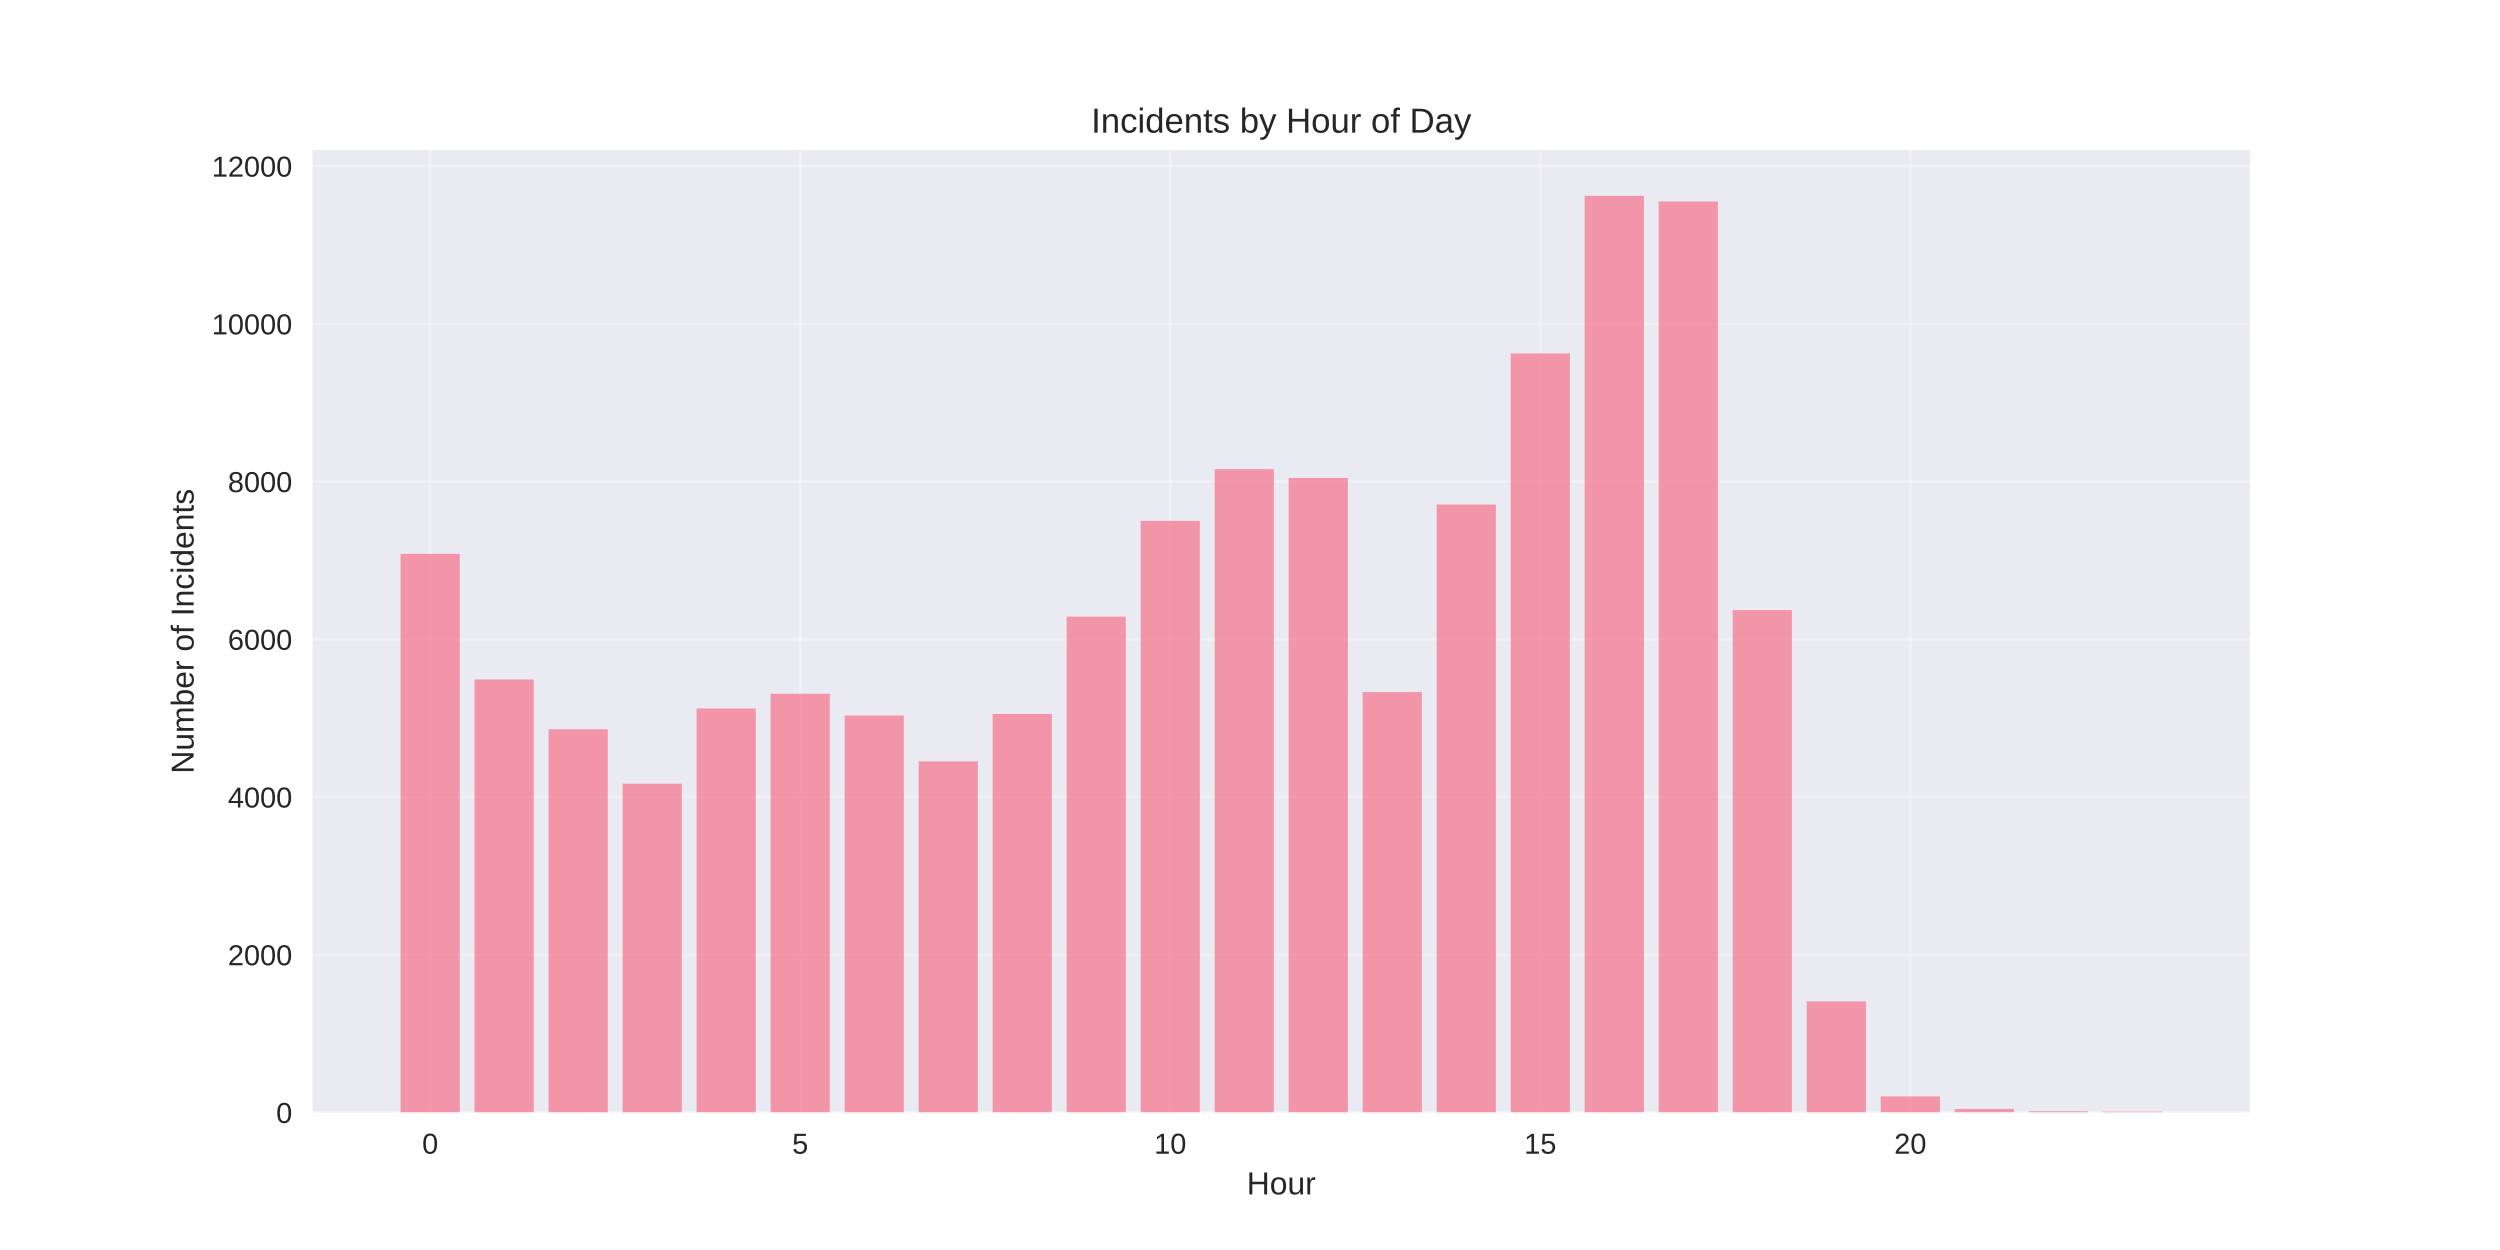
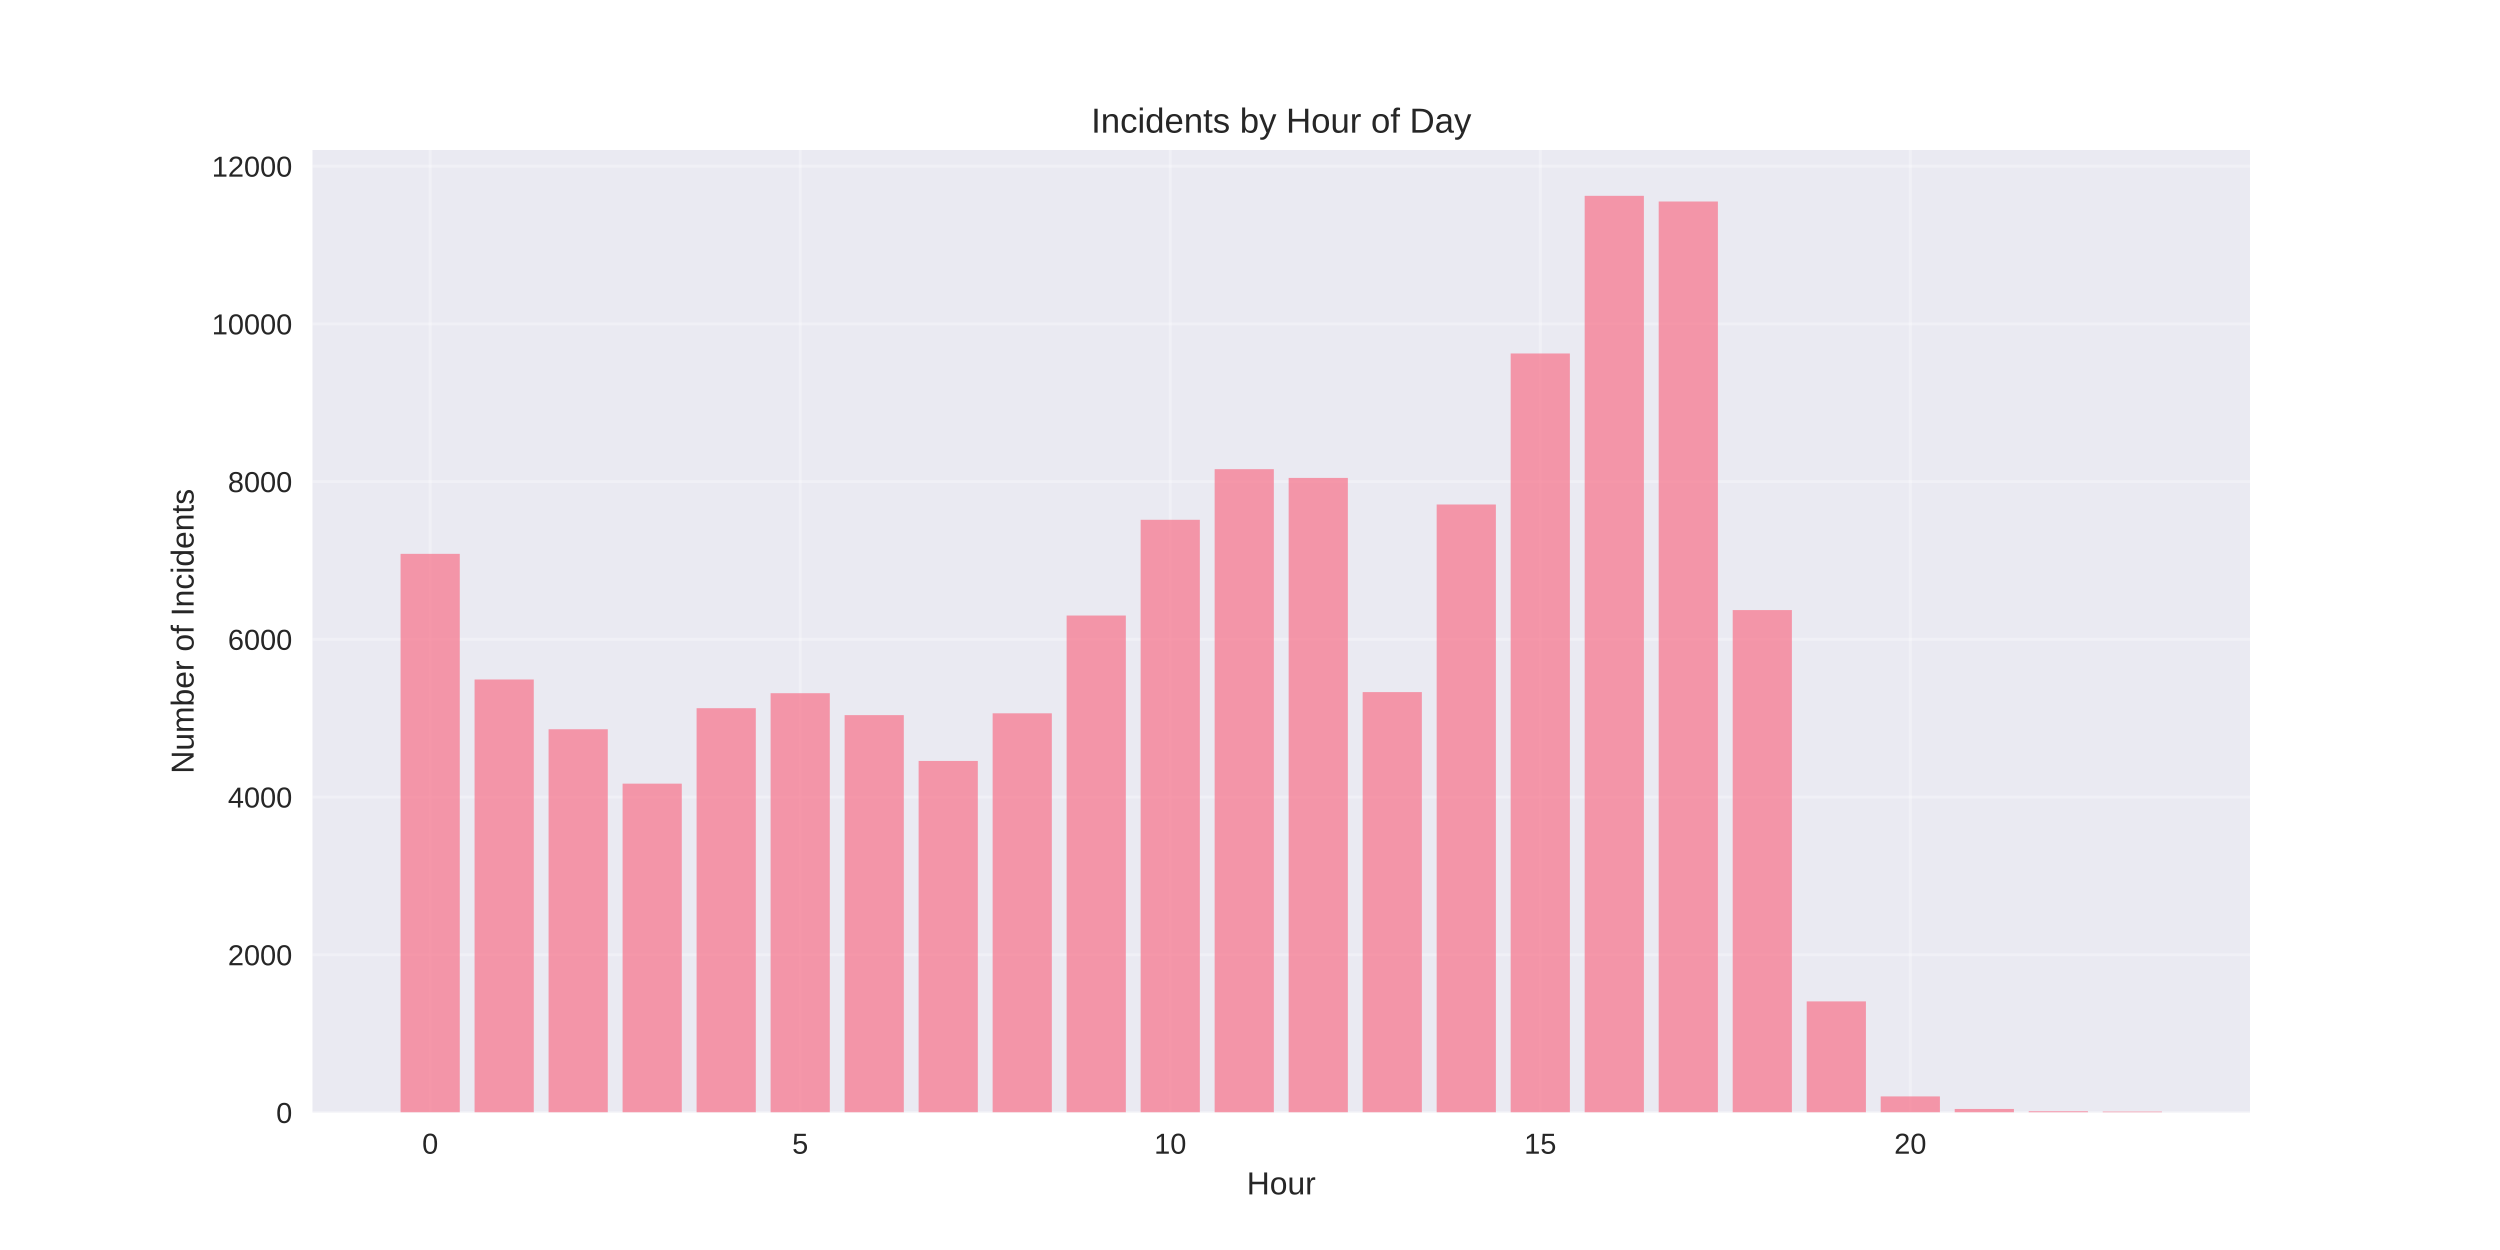
<svg xmlns="http://www.w3.org/2000/svg" width="864pt" height="432pt" viewBox="0 0 864 432" version="1.1">
  <defs>
    <style type="text/css">*{stroke-linejoin: round; stroke-linecap: butt}</style>
  </defs>
  <g id="figure_1">
    <g id="patch_1">
      <path d="M 0 432  L 864 432  L 864 0  L 0 0  z " style="fill: #ffffff" />
    </g>
    <g id="axes_1">
      <g id="patch_2">
        <path d="M 108 384.48  L 777.6 384.48  L 777.6 51.84  L 108 51.84  z " style="fill: #eaeaf2" />
      </g>
      <g id="matplotlib.axis_1">
        <g id="xtick_1">
          <g id="line2d_1">
-             <path d="M 148.667 384.48  L 148.667 51.84  " clip-path="url(#p13d3073159)" style="fill: none; stroke: #ffffff; stroke-opacity: 0.3; stroke-linecap: round" />
+             <path d="M 148.667 384.48  L 148.667 51.84  " clip-path="url(#p49995deed4)" style="fill: none; stroke: #ffffff; stroke-opacity: 0.3; stroke-linecap: round" />
          </g>
          <g id="line2d_2" />
          <g id="text_1">
            <text style="fill: #262626; font: 10px 'Arial', 'Liberation Sans', 'DejaVu Sans', 'Bitstream Vera Sans', sans-serif; text-anchor: middle" x="148.667" y="398.727" transform="rotate(-0 148.6671 398.7269)">0</text>
          </g>
        </g>
        <g id="xtick_2">
          <g id="line2d_3">
-             <path d="M 276.551 384.48  L 276.551 51.84  " clip-path="url(#p13d3073159)" style="fill: none; stroke: #ffffff; stroke-opacity: 0.3; stroke-linecap: round" />
+             <path d="M 276.551 384.48  L 276.551 51.84  " clip-path="url(#p49995deed4)" style="fill: none; stroke: #ffffff; stroke-opacity: 0.3; stroke-linecap: round" />
          </g>
          <g id="line2d_4" />
          <g id="text_2">
            <text style="fill: #262626; font: 10px 'Arial', 'Liberation Sans', 'DejaVu Sans', 'Bitstream Vera Sans', sans-serif; text-anchor: middle" x="276.551" y="398.727" transform="rotate(-0 276.551 398.7269)">5</text>
          </g>
        </g>
        <g id="xtick_3">
          <g id="line2d_5">
-             <path d="M 404.435 384.48  L 404.435 51.84  " clip-path="url(#p13d3073159)" style="fill: none; stroke: #ffffff; stroke-opacity: 0.3; stroke-linecap: round" />
+             <path d="M 404.435 384.48  L 404.435 51.84  " clip-path="url(#p49995deed4)" style="fill: none; stroke: #ffffff; stroke-opacity: 0.3; stroke-linecap: round" />
          </g>
          <g id="line2d_6" />
          <g id="text_3">
            <text style="fill: #262626; font: 10px 'Arial', 'Liberation Sans', 'DejaVu Sans', 'Bitstream Vera Sans', sans-serif; text-anchor: middle" x="404.435" y="398.727" transform="rotate(-0 404.4348 398.7269)">10</text>
          </g>
        </g>
        <g id="xtick_4">
          <g id="line2d_7">
-             <path d="M 532.319 384.48  L 532.319 51.84  " clip-path="url(#p13d3073159)" style="fill: none; stroke: #ffffff; stroke-opacity: 0.3; stroke-linecap: round" />
+             <path d="M 532.319 384.48  L 532.319 51.84  " clip-path="url(#p49995deed4)" style="fill: none; stroke: #ffffff; stroke-opacity: 0.3; stroke-linecap: round" />
          </g>
          <g id="line2d_8" />
          <g id="text_4">
            <text style="fill: #262626; font: 10px 'Arial', 'Liberation Sans', 'DejaVu Sans', 'Bitstream Vera Sans', sans-serif; text-anchor: middle" x="532.319" y="398.727" transform="rotate(-0 532.3187 398.7269)">15</text>
          </g>
        </g>
        <g id="xtick_5">
          <g id="line2d_9">
-             <path d="M 660.203 384.48  L 660.203 51.84  " clip-path="url(#p13d3073159)" style="fill: none; stroke: #ffffff; stroke-opacity: 0.3; stroke-linecap: round" />
+             <path d="M 660.203 384.48  L 660.203 51.84  " clip-path="url(#p49995deed4)" style="fill: none; stroke: #ffffff; stroke-opacity: 0.3; stroke-linecap: round" />
          </g>
          <g id="line2d_10" />
          <g id="text_5">
            <text style="fill: #262626; font: 10px 'Arial', 'Liberation Sans', 'DejaVu Sans', 'Bitstream Vera Sans', sans-serif; text-anchor: middle" x="660.203" y="398.727" transform="rotate(-0 660.2026 398.7269)">20</text>
          </g>
        </g>
        <g id="text_6">
          <text style="fill: #262626; font: 11px 'Arial', 'Liberation Sans', 'DejaVu Sans', 'Bitstream Vera Sans', sans-serif; text-anchor: middle" x="442.8" y="412.773" transform="rotate(-0 442.8 412.7734)">Hour</text>
        </g>
      </g>
      <g id="matplotlib.axis_2">
        <g id="ytick_1">
          <g id="line2d_11">
-             <path d="M 108 384.48  L 777.6 384.48  " clip-path="url(#p13d3073159)" style="fill: none; stroke: #ffffff; stroke-opacity: 0.3; stroke-linecap: round" />
+             <path d="M 108 384.48  L 777.6 384.48  " clip-path="url(#p49995deed4)" style="fill: none; stroke: #ffffff; stroke-opacity: 0.3; stroke-linecap: round" />
          </g>
          <g id="line2d_12" />
          <g id="text_7">
            <text style="fill: #262626; font: 10px 'Arial', 'Liberation Sans', 'DejaVu Sans', 'Bitstream Vera Sans', sans-serif; text-anchor: end" x="101" y="388.103" transform="rotate(-0 101 388.1034)">0</text>
          </g>
        </g>
        <g id="ytick_2">
          <g id="line2d_13">
-             <path d="M 108 329.972  L 777.6 329.972  " clip-path="url(#p13d3073159)" style="fill: none; stroke: #ffffff; stroke-opacity: 0.3; stroke-linecap: round" />
+             <path d="M 108 329.972  L 777.6 329.972  " clip-path="url(#p49995deed4)" style="fill: none; stroke: #ffffff; stroke-opacity: 0.3; stroke-linecap: round" />
          </g>
          <g id="line2d_14" />
          <g id="text_8">
            <text style="fill: #262626; font: 10px 'Arial', 'Liberation Sans', 'DejaVu Sans', 'Bitstream Vera Sans', sans-serif; text-anchor: end" x="101" y="333.596" transform="rotate(-0 101 333.5955)">2000</text>
          </g>
        </g>
        <g id="ytick_3">
          <g id="line2d_15">
-             <path d="M 108 275.464  L 777.6 275.464  " clip-path="url(#p13d3073159)" style="fill: none; stroke: #ffffff; stroke-opacity: 0.3; stroke-linecap: round" />
+             <path d="M 108 275.464  L 777.6 275.464  " clip-path="url(#p49995deed4)" style="fill: none; stroke: #ffffff; stroke-opacity: 0.3; stroke-linecap: round" />
          </g>
          <g id="line2d_16" />
          <g id="text_9">
            <text style="fill: #262626; font: 10px 'Arial', 'Liberation Sans', 'DejaVu Sans', 'Bitstream Vera Sans', sans-serif; text-anchor: end" x="101" y="279.088" transform="rotate(-0 101 279.0876)">4000</text>
          </g>
        </g>
        <g id="ytick_4">
          <g id="line2d_17">
-             <path d="M 108 220.956  L 777.6 220.956  " clip-path="url(#p13d3073159)" style="fill: none; stroke: #ffffff; stroke-opacity: 0.3; stroke-linecap: round" />
+             <path d="M 108 220.956  L 777.6 220.956  " clip-path="url(#p49995deed4)" style="fill: none; stroke: #ffffff; stroke-opacity: 0.3; stroke-linecap: round" />
          </g>
          <g id="line2d_18" />
          <g id="text_10">
            <text style="fill: #262626; font: 10px 'Arial', 'Liberation Sans', 'DejaVu Sans', 'Bitstream Vera Sans', sans-serif; text-anchor: end" x="101" y="224.58" transform="rotate(-0 101 224.5797)">6000</text>
          </g>
        </g>
        <g id="ytick_5">
          <g id="line2d_19">
-             <path d="M 108 166.448  L 777.6 166.448  " clip-path="url(#p13d3073159)" style="fill: none; stroke: #ffffff; stroke-opacity: 0.3; stroke-linecap: round" />
+             <path d="M 108 166.448  L 777.6 166.448  " clip-path="url(#p49995deed4)" style="fill: none; stroke: #ffffff; stroke-opacity: 0.3; stroke-linecap: round" />
          </g>
          <g id="line2d_20" />
          <g id="text_11">
            <text style="fill: #262626; font: 10px 'Arial', 'Liberation Sans', 'DejaVu Sans', 'Bitstream Vera Sans', sans-serif; text-anchor: end" x="101" y="170.072" transform="rotate(-0 101 170.0718)">8000</text>
          </g>
        </g>
        <g id="ytick_6">
          <g id="line2d_21">
-             <path d="M 108 111.94  L 777.6 111.94  " clip-path="url(#p13d3073159)" style="fill: none; stroke: #ffffff; stroke-opacity: 0.3; stroke-linecap: round" />
+             <path d="M 108 111.94  L 777.6 111.94  " clip-path="url(#p49995deed4)" style="fill: none; stroke: #ffffff; stroke-opacity: 0.3; stroke-linecap: round" />
          </g>
          <g id="line2d_22" />
          <g id="text_12">
            <text style="fill: #262626; font: 10px 'Arial', 'Liberation Sans', 'DejaVu Sans', 'Bitstream Vera Sans', sans-serif; text-anchor: end" x="101" y="115.564" transform="rotate(-0 101 115.5639)">10000</text>
          </g>
        </g>
        <g id="ytick_7">
          <g id="line2d_23">
-             <path d="M 108 57.433  L 777.6 57.433  " clip-path="url(#p13d3073159)" style="fill: none; stroke: #ffffff; stroke-opacity: 0.3; stroke-linecap: round" />
+             <path d="M 108 57.433  L 777.6 57.433  " clip-path="url(#p49995deed4)" style="fill: none; stroke: #ffffff; stroke-opacity: 0.3; stroke-linecap: round" />
          </g>
          <g id="line2d_24" />
          <g id="text_13">
            <text style="fill: #262626; font: 10px 'Arial', 'Liberation Sans', 'DejaVu Sans', 'Bitstream Vera Sans', sans-serif; text-anchor: end" x="101" y="61.056" transform="rotate(-0 101 61.05595)">12000</text>
          </g>
        </g>
        <g id="text_14">
          <text style="fill: #262626; font: 11px 'Arial', 'Liberation Sans', 'DejaVu Sans', 'Bitstream Vera Sans', sans-serif; text-anchor: middle" x="66.913" y="218.16" transform="rotate(-90 66.91281 218.16)">Number of Incidents</text>
        </g>
      </g>
      <g id="patch_3">
-         <path d="M 138.436 384.48  L 158.898 384.48  L 158.898 191.413  L 138.436 191.413  z " clip-path="url(#p13d3073159)" style="fill: #f77189; opacity: 0.7" />
+         <path d="M 138.436 384.48  L 158.898 384.48  L 158.898 191.413  L 138.436 191.413  z " clip-path="url(#p49995deed4)" style="fill: #f77189; opacity: 0.7" />
      </g>
      <g id="patch_4">
-         <path d="M 164.013 384.48  L 184.475 384.48  L 184.475 234.829  L 164.013 234.829  z " clip-path="url(#p13d3073159)" style="fill: #f77189; opacity: 0.7" />
+         <path d="M 164.013 384.48  L 184.475 384.48  L 184.475 234.829  L 164.013 234.829  z " clip-path="url(#p49995deed4)" style="fill: #f77189; opacity: 0.7" />
      </g>
      <g id="patch_5">
-         <path d="M 189.59 384.48  L 210.051 384.48  L 210.051 252.026  L 189.59 252.026  z " clip-path="url(#p13d3073159)" style="fill: #f77189; opacity: 0.7" />
+         <path d="M 189.59 384.48  L 210.051 384.48  L 210.051 252.026  L 189.59 252.026  z " clip-path="url(#p49995deed4)" style="fill: #f77189; opacity: 0.7" />
      </g>
      <g id="patch_6">
-         <path d="M 215.167 384.48  L 235.628 384.48  L 235.628 270.831  L 215.167 270.831  z " clip-path="url(#p13d3073159)" style="fill: #f77189; opacity: 0.7" />
+         <path d="M 215.167 384.48  L 235.628 384.48  L 235.628 270.831  L 215.167 270.831  z " clip-path="url(#p49995deed4)" style="fill: #f77189; opacity: 0.7" />
      </g>
      <g id="patch_7">
-         <path d="M 240.743 384.48  L 261.205 384.48  L 261.205 244.858  L 240.743 244.858  z " clip-path="url(#p13d3073159)" style="fill: #f77189; opacity: 0.7" />
+         <path d="M 240.743 384.48  L 261.205 384.48  L 261.205 244.749  L 240.743 244.749  z " clip-path="url(#p49995deed4)" style="fill: #f77189; opacity: 0.7" />
      </g>
      <g id="patch_8">
-         <path d="M 266.32 384.48  L 286.782 384.48  L 286.782 239.761  L 266.32 239.761  z " clip-path="url(#p13d3073159)" style="fill: #f77189; opacity: 0.7" />
+         <path d="M 266.32 384.48  L 286.782 384.48  L 286.782 239.571  L 266.32 239.571  z " clip-path="url(#p49995deed4)" style="fill: #f77189; opacity: 0.7" />
      </g>
      <g id="patch_9">
-         <path d="M 291.897 384.48  L 312.358 384.48  L 312.358 247.284  L 291.897 247.284  z " clip-path="url(#p13d3073159)" style="fill: #f77189; opacity: 0.7" />
+         <path d="M 291.897 384.48  L 312.358 384.48  L 312.358 247.147  L 291.897 247.147  z " clip-path="url(#p49995deed4)" style="fill: #f77189; opacity: 0.7" />
      </g>
      <g id="patch_10">
-         <path d="M 317.474 384.48  L 337.935 384.48  L 337.935 263.118  L 317.474 263.118  z " clip-path="url(#p13d3073159)" style="fill: #f77189; opacity: 0.7" />
+         <path d="M 317.474 384.48  L 337.935 384.48  L 337.935 262.982  L 317.474 262.982  z " clip-path="url(#p49995deed4)" style="fill: #f77189; opacity: 0.7" />
      </g>
      <g id="patch_11">
-         <path d="M 343.051 384.48  L 363.512 384.48  L 363.512 246.738  L 343.051 246.738  z " clip-path="url(#p13d3073159)" style="fill: #f77189; opacity: 0.7" />
+         <path d="M 343.051 384.48  L 363.512 384.48  L 363.512 246.52  L 343.051 246.52  z " clip-path="url(#p49995deed4)" style="fill: #f77189; opacity: 0.7" />
      </g>
      <g id="patch_12">
-         <path d="M 368.627 384.48  L 389.089 384.48  L 389.089 213.107  L 368.627 213.107  z " clip-path="url(#p13d3073159)" style="fill: #f77189; opacity: 0.7" />
+         <path d="M 368.627 384.48  L 389.089 384.48  L 389.089 212.726  L 368.627 212.726  z " clip-path="url(#p49995deed4)" style="fill: #f77189; opacity: 0.7" />
      </g>
      <g id="patch_13">
-         <path d="M 394.204 384.48  L 414.666 384.48  L 414.666 180.021  L 394.204 180.021  z " clip-path="url(#p13d3073159)" style="fill: #f77189; opacity: 0.7" />
+         <path d="M 394.204 384.48  L 414.666 384.48  L 414.666 179.639  L 394.204 179.639  z " clip-path="url(#p49995deed4)" style="fill: #f77189; opacity: 0.7" />
      </g>
      <g id="patch_14">
-         <path d="M 419.781 384.48  L 440.242 384.48  L 440.242 162.142  L 419.781 162.142  z " clip-path="url(#p13d3073159)" style="fill: #f77189; opacity: 0.7" />
+         <path d="M 419.781 384.48  L 440.242 384.48  L 440.242 162.142  L 419.781 162.142  z " clip-path="url(#p49995deed4)" style="fill: #f77189; opacity: 0.7" />
      </g>
      <g id="patch_15">
-         <path d="M 445.358 384.48  L 465.819 384.48  L 465.819 165.167  L 445.358 165.167  z " clip-path="url(#p13d3073159)" style="fill: #f77189; opacity: 0.7" />
+         <path d="M 445.358 384.48  L 465.819 384.48  L 465.819 165.167  L 445.358 165.167  z " clip-path="url(#p49995deed4)" style="fill: #f77189; opacity: 0.7" />
      </g>
      <g id="patch_16">
-         <path d="M 470.934 384.48  L 491.396 384.48  L 491.396 239.189  L 470.934 239.189  z " clip-path="url(#p13d3073159)" style="fill: #f77189; opacity: 0.7" />
+         <path d="M 470.934 384.48  L 491.396 384.48  L 491.396 239.189  L 470.934 239.189  z " clip-path="url(#p49995deed4)" style="fill: #f77189; opacity: 0.7" />
      </g>
      <g id="patch_17">
-         <path d="M 496.511 384.48  L 516.973 384.48  L 516.973 174.352  L 496.511 174.352  z " clip-path="url(#p13d3073159)" style="fill: #f77189; opacity: 0.7" />
+         <path d="M 496.511 384.48  L 516.973 384.48  L 516.973 174.352  L 496.511 174.352  z " clip-path="url(#p49995deed4)" style="fill: #f77189; opacity: 0.7" />
      </g>
      <g id="patch_18">
-         <path d="M 522.088 384.48  L 542.549 384.48  L 542.549 122.161  L 522.088 122.161  z " clip-path="url(#p13d3073159)" style="fill: #f77189; opacity: 0.7" />
+         <path d="M 522.088 384.48  L 542.549 384.48  L 542.549 122.161  L 522.088 122.161  z " clip-path="url(#p49995deed4)" style="fill: #f77189; opacity: 0.7" />
      </g>
      <g id="patch_19">
-         <path d="M 547.665 384.48  L 568.126 384.48  L 568.126 67.68  L 547.665 67.68  z " clip-path="url(#p13d3073159)" style="fill: #f77189; opacity: 0.7" />
+         <path d="M 547.665 384.48  L 568.126 384.48  L 568.126 67.68  L 547.665 67.68  z " clip-path="url(#p49995deed4)" style="fill: #f77189; opacity: 0.7" />
      </g>
      <g id="patch_20">
-         <path d="M 573.242 384.48  L 593.703 384.48  L 593.703 69.642  L 573.242 69.642  z " clip-path="url(#p13d3073159)" style="fill: #f77189; opacity: 0.7" />
+         <path d="M 573.242 384.48  L 593.703 384.48  L 593.703 69.642  L 573.242 69.642  z " clip-path="url(#p49995deed4)" style="fill: #f77189; opacity: 0.7" />
      </g>
      <g id="patch_21">
-         <path d="M 598.818 384.48  L 619.28 384.48  L 619.28 210.845  L 598.818 210.845  z " clip-path="url(#p13d3073159)" style="fill: #f77189; opacity: 0.7" />
+         <path d="M 598.818 384.48  L 619.28 384.48  L 619.28 210.845  L 598.818 210.845  z " clip-path="url(#p49995deed4)" style="fill: #f77189; opacity: 0.7" />
      </g>
      <g id="patch_22">
-         <path d="M 624.395 384.48  L 644.857 384.48  L 644.857 346.079  L 624.395 346.079  z " clip-path="url(#p13d3073159)" style="fill: #f77189; opacity: 0.7" />
+         <path d="M 624.395 384.48  L 644.857 384.48  L 644.857 346.079  L 624.395 346.079  z " clip-path="url(#p49995deed4)" style="fill: #f77189; opacity: 0.7" />
      </g>
      <g id="patch_23">
-         <path d="M 649.972 384.48  L 670.433 384.48  L 670.433 378.92  L 649.972 378.92  z " clip-path="url(#p13d3073159)" style="fill: #f77189; opacity: 0.7" />
+         <path d="M 649.972 384.48  L 670.433 384.48  L 670.433 378.92  L 649.972 378.92  z " clip-path="url(#p49995deed4)" style="fill: #f77189; opacity: 0.7" />
      </g>
      <g id="patch_24">
-         <path d="M 675.549 384.48  L 696.01 384.48  L 696.01 383.254  L 675.549 383.254  z " clip-path="url(#p13d3073159)" style="fill: #f77189; opacity: 0.7" />
+         <path d="M 675.549 384.48  L 696.01 384.48  L 696.01 383.254  L 675.549 383.254  z " clip-path="url(#p49995deed4)" style="fill: #f77189; opacity: 0.7" />
      </g>
      <g id="patch_25">
-         <path d="M 701.125 384.48  L 721.587 384.48  L 721.587 384.044  L 701.125 384.044  z " clip-path="url(#p13d3073159)" style="fill: #f77189; opacity: 0.7" />
+         <path d="M 701.125 384.48  L 721.587 384.48  L 721.587 384.044  L 701.125 384.044  z " clip-path="url(#p49995deed4)" style="fill: #f77189; opacity: 0.7" />
      </g>
      <g id="patch_26">
-         <path d="M 726.702 384.48  L 747.164 384.48  L 747.164 384.153  L 726.702 384.153  z " clip-path="url(#p13d3073159)" style="fill: #f77189; opacity: 0.7" />
+         <path d="M 726.702 384.48  L 747.164 384.48  L 747.164 384.153  L 726.702 384.153  z " clip-path="url(#p49995deed4)" style="fill: #f77189; opacity: 0.7" />
      </g>
      <g id="patch_27">
        <path d="M 108 384.48  L 108 51.84  " style="fill: none" />
      </g>
      <g id="patch_28">
        <path d="M 777.6 384.48  L 777.6 51.84  " style="fill: none" />
      </g>
      <g id="patch_29">
        <path d="M 108 384.48  L 777.6 384.48  " style="fill: none" />
      </g>
      <g id="patch_30">
        <path d="M 108 51.84  L 777.6 51.84  " style="fill: none" />
      </g>
      <g id="text_15">
        <text style="fill: #262626; font: 12px 'Arial', 'Liberation Sans', 'DejaVu Sans', 'Bitstream Vera Sans', sans-serif; text-anchor: middle" x="442.8" y="45.84" transform="rotate(-0 442.8 45.84)">Incidents by Hour of Day</text>
      </g>
    </g>
  </g>
  <defs>
-     <clipPath id="p13d3073159">
+     <clipPath id="p49995deed4">
      <rect x="108" y="51.84" width="669.6" height="332.64" />
    </clipPath>
  </defs>
</svg>
